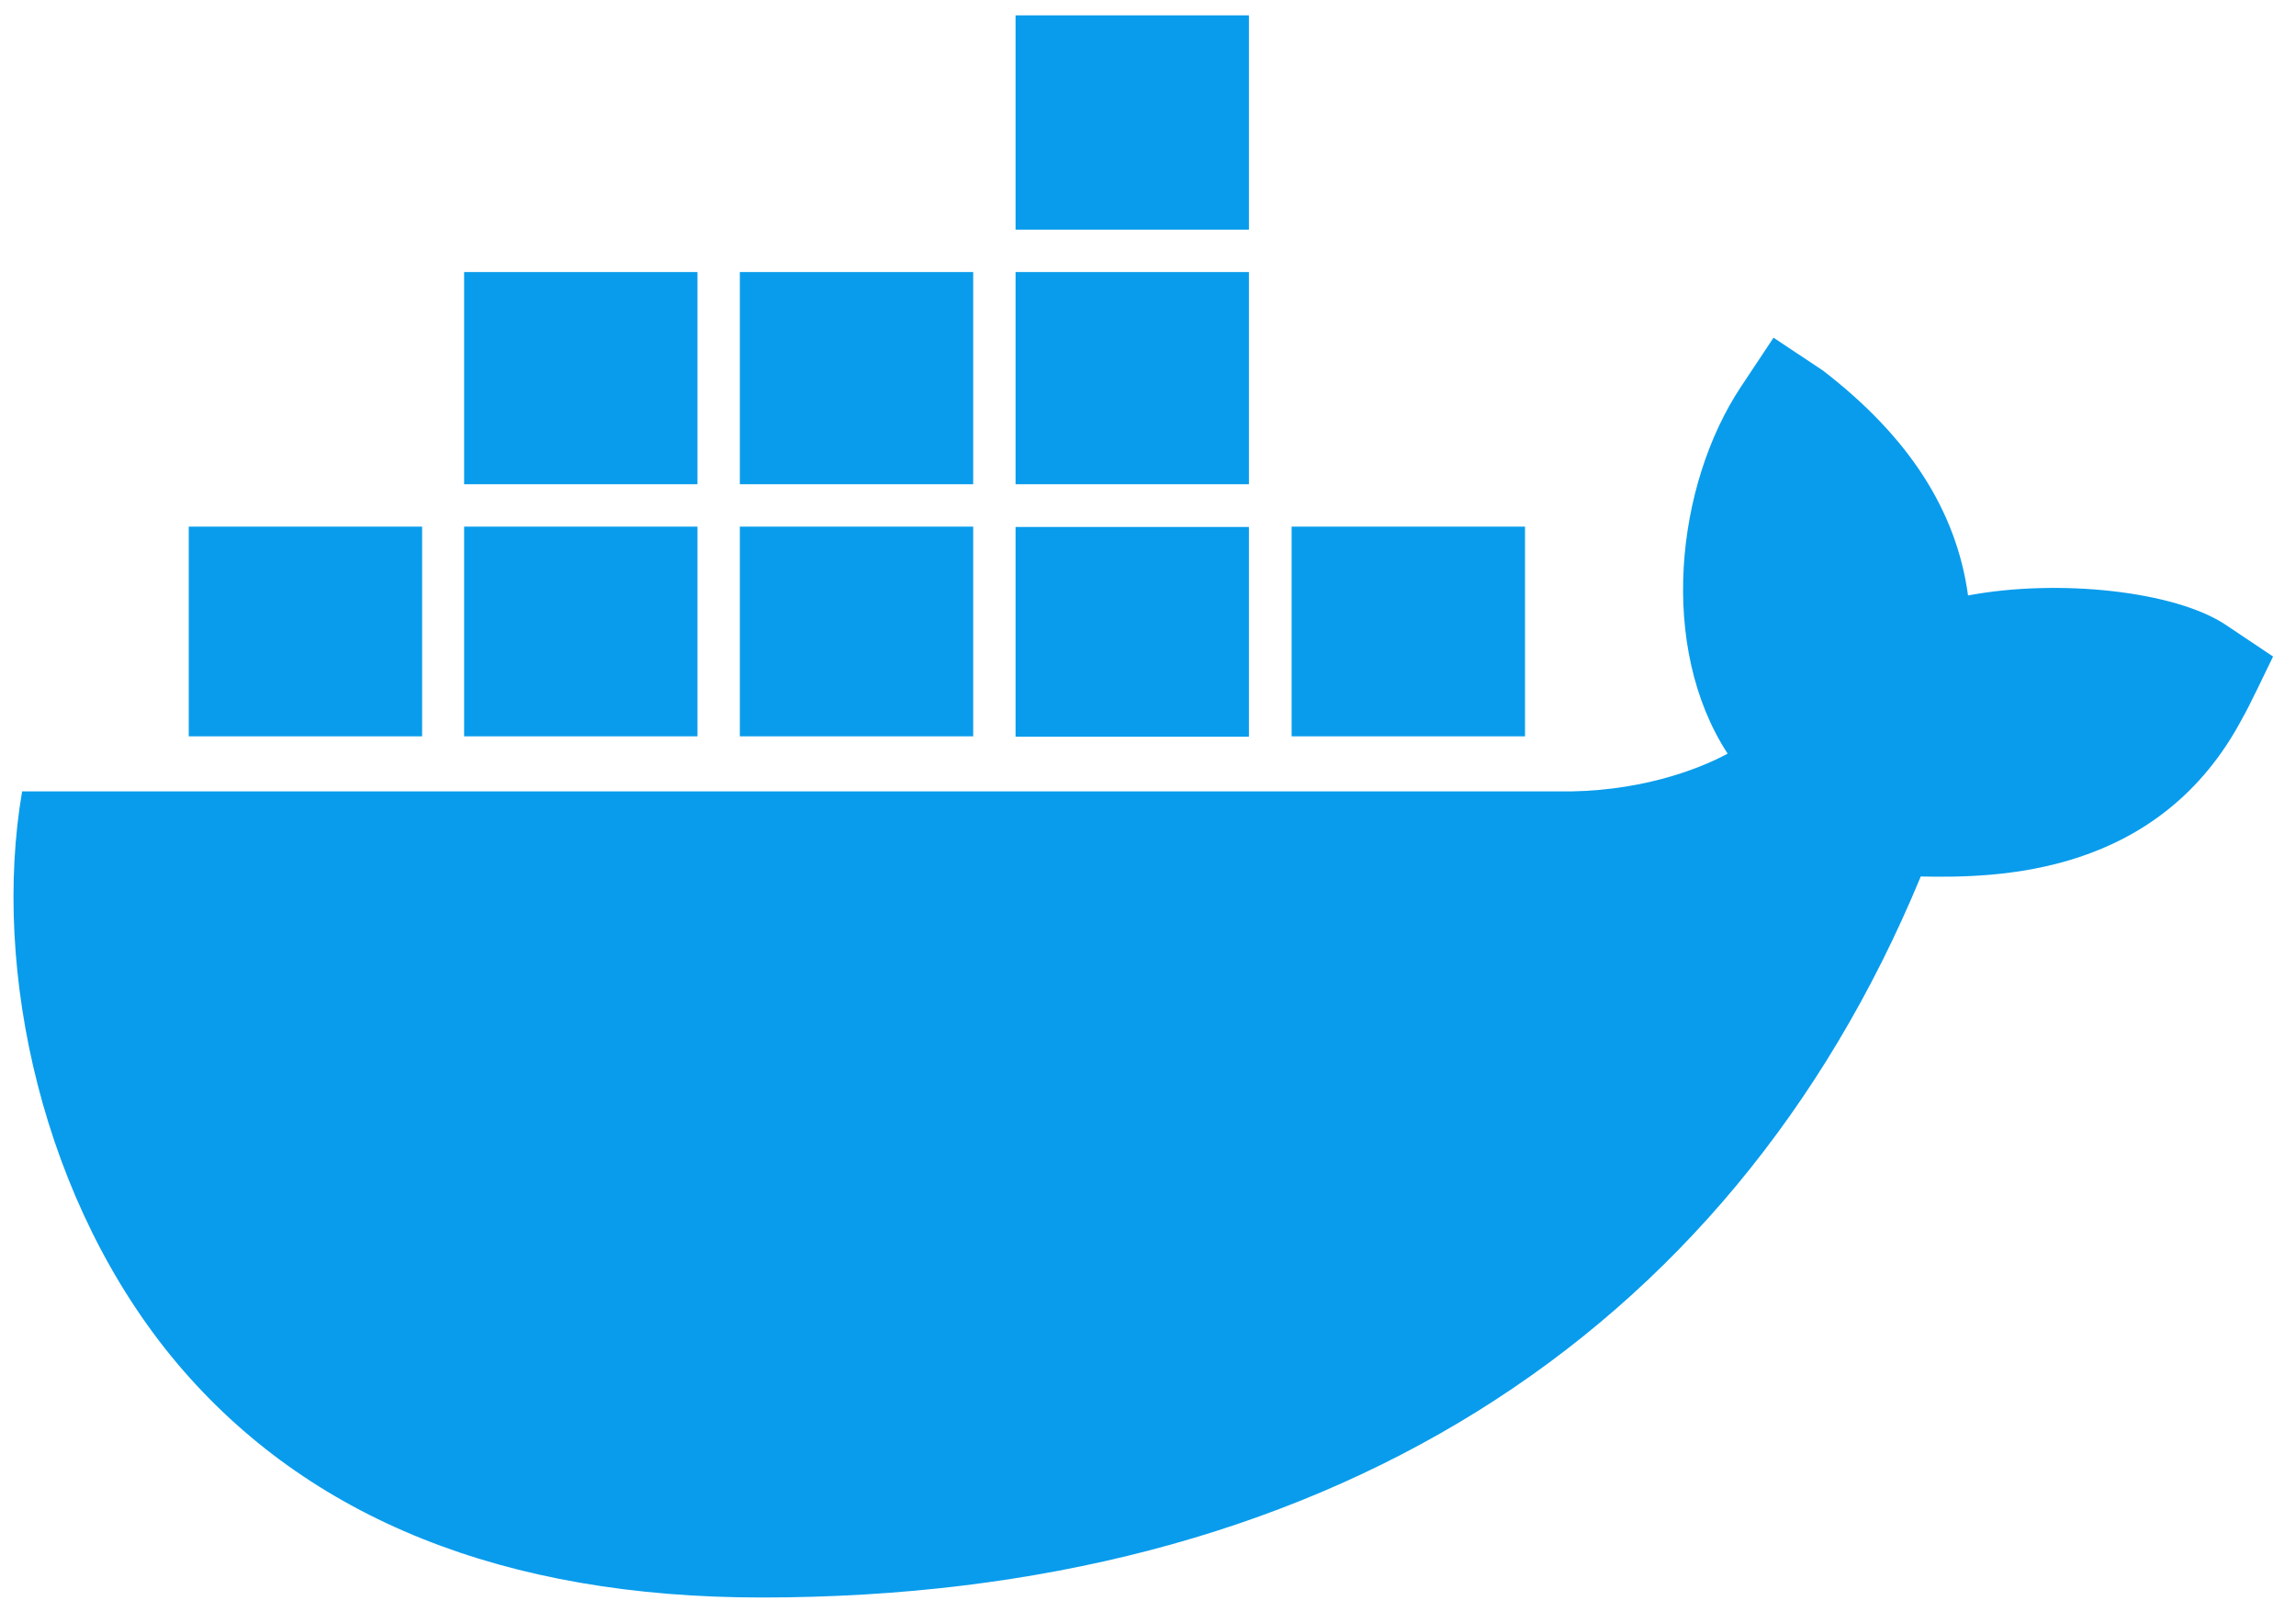
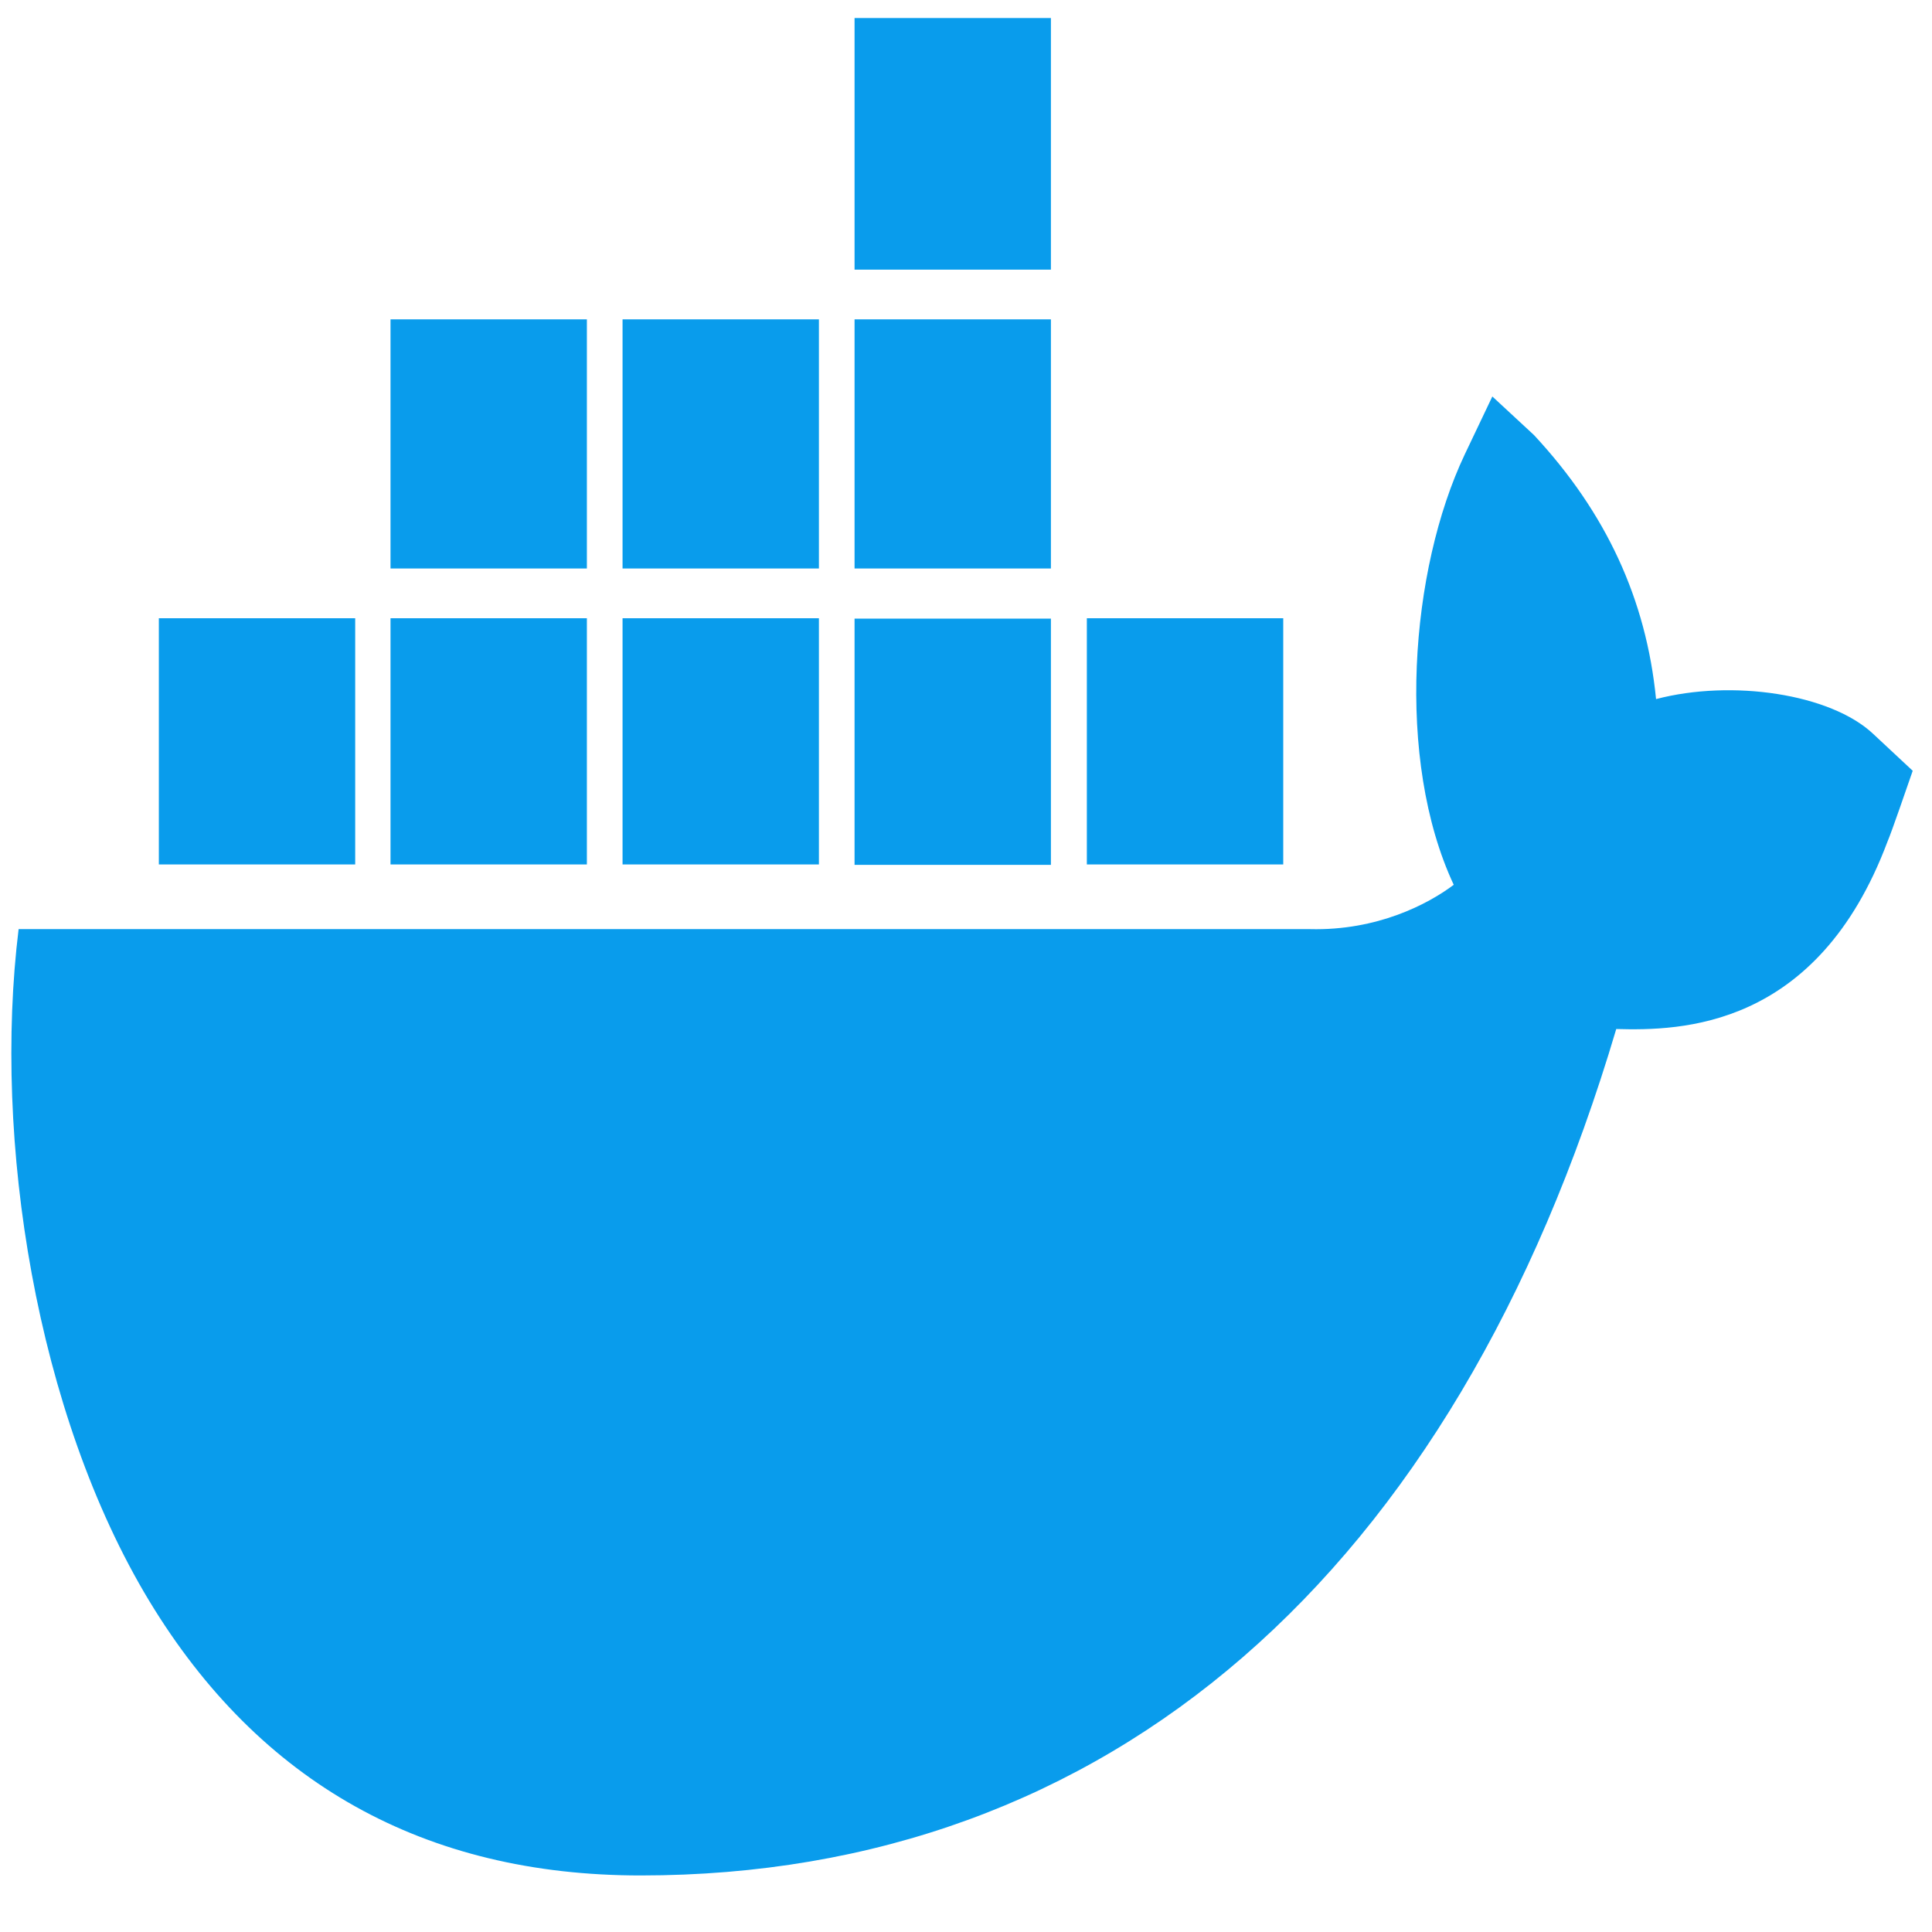
- <svg xmlns="http://www.w3.org/2000/svg" width="92" height="65" fill="none" viewBox="0 0 92 65">
-   <path fill="#099CEC" d="M50.044 10.899H40.693V19.401H50.044V10.899Z" />
-   <path fill="#099CEC" d="M50.044 21.113H40.693V29.515H50.044V21.113Z" />
-   <path fill="#099CEC" d="M38.995 10.899H29.645V19.401H38.995V10.899Z" />
-   <path fill="#099CEC" d="M61.106 21.099H51.755V29.501H61.106V21.099Z" />
-   <path fill="#099CEC" d="M50.044 0.615H40.693V9.202H50.044V0.615Z" />
-   <path fill="#099CEC" d="M27.947 10.899H18.597V19.401H27.947V10.899Z" />
-   <path fill="#099CEC" d="M38.995 21.099H29.645V29.501H38.995V21.099Z" />
-   <path fill="#099CEC" d="M89.2 25.045C87.163 23.673 82.466 23.178 78.859 23.857C78.392 20.462 76.496 17.506 73.045 14.846L71.065 13.53L69.749 15.511C67.146 19.444 66.439 25.922 69.226 30.195C67.995 30.859 65.576 31.765 62.379 31.708H0.886C-0.344 38.895 1.707 48.231 7.111 54.639C12.359 60.849 20.224 64.004 30.508 64.004C52.774 64.004 69.254 53.748 76.964 35.117C79.991 35.174 86.526 35.132 89.879 28.724C90.091 28.37 90.813 26.856 91.081 26.304L89.2 25.045Z" />
-   <path fill="#099CEC" d="M16.914 21.099H16.899H7.563V29.501H16.914V21.099Z" />
-   <path fill="#099CEC" d="M27.947 21.099H18.597V29.501H27.947V21.099Z" />
+ <svg xmlns="http://www.w3.org/2000/svg" width="60" height="60" viewBox="0 0 60 60" fill="none">
+   <path d="M32.637 9.918H26.539V17.655H32.637V9.918Z" fill="#099CEC" />
+   <path d="M32.637 19.212H26.539V26.859H32.637V19.212Z" fill="#099CEC" />
+   <path d="M25.432 9.918H19.334V17.655H25.432V9.918Z" fill="#099CEC" />
+   <path d="M39.852 19.2H33.753V26.846H39.852V19.2Z" fill="#099CEC" />
+   <path d="M32.637 0.56H26.539V8.374H32.637V0.56Z" fill="#099CEC" />
+   <path d="M18.226 9.918H12.128V17.655H18.226V9.918Z" fill="#099CEC" />
+   <path d="M25.432 19.2H19.334V26.846H25.432V19.2Z" fill="#099CEC" />
+   <path d="M58.174 22.792C56.845 21.543 53.782 21.093 51.43 21.711C51.125 18.621 49.889 15.931 47.638 13.51L46.346 12.313L45.488 14.115C43.791 17.694 43.33 23.59 45.147 27.478C44.345 28.082 42.767 28.907 40.682 28.855H0.578C-0.225 35.395 1.113 43.891 4.637 49.722C8.06 55.373 13.19 58.244 19.896 58.244C34.418 58.244 45.166 48.912 50.194 31.957C52.168 32.009 56.43 31.97 58.617 26.139C58.755 25.817 59.226 24.439 59.401 23.937L58.174 22.792Z" fill="#099CEC" />
+   <path d="M11.031 19.2H11.021H4.933V26.846H11.031V19.2Z" fill="#099CEC" />
+   <path d="M18.226 19.2H12.128V26.846H18.226V19.2Z" fill="#099CEC" />
</svg>
